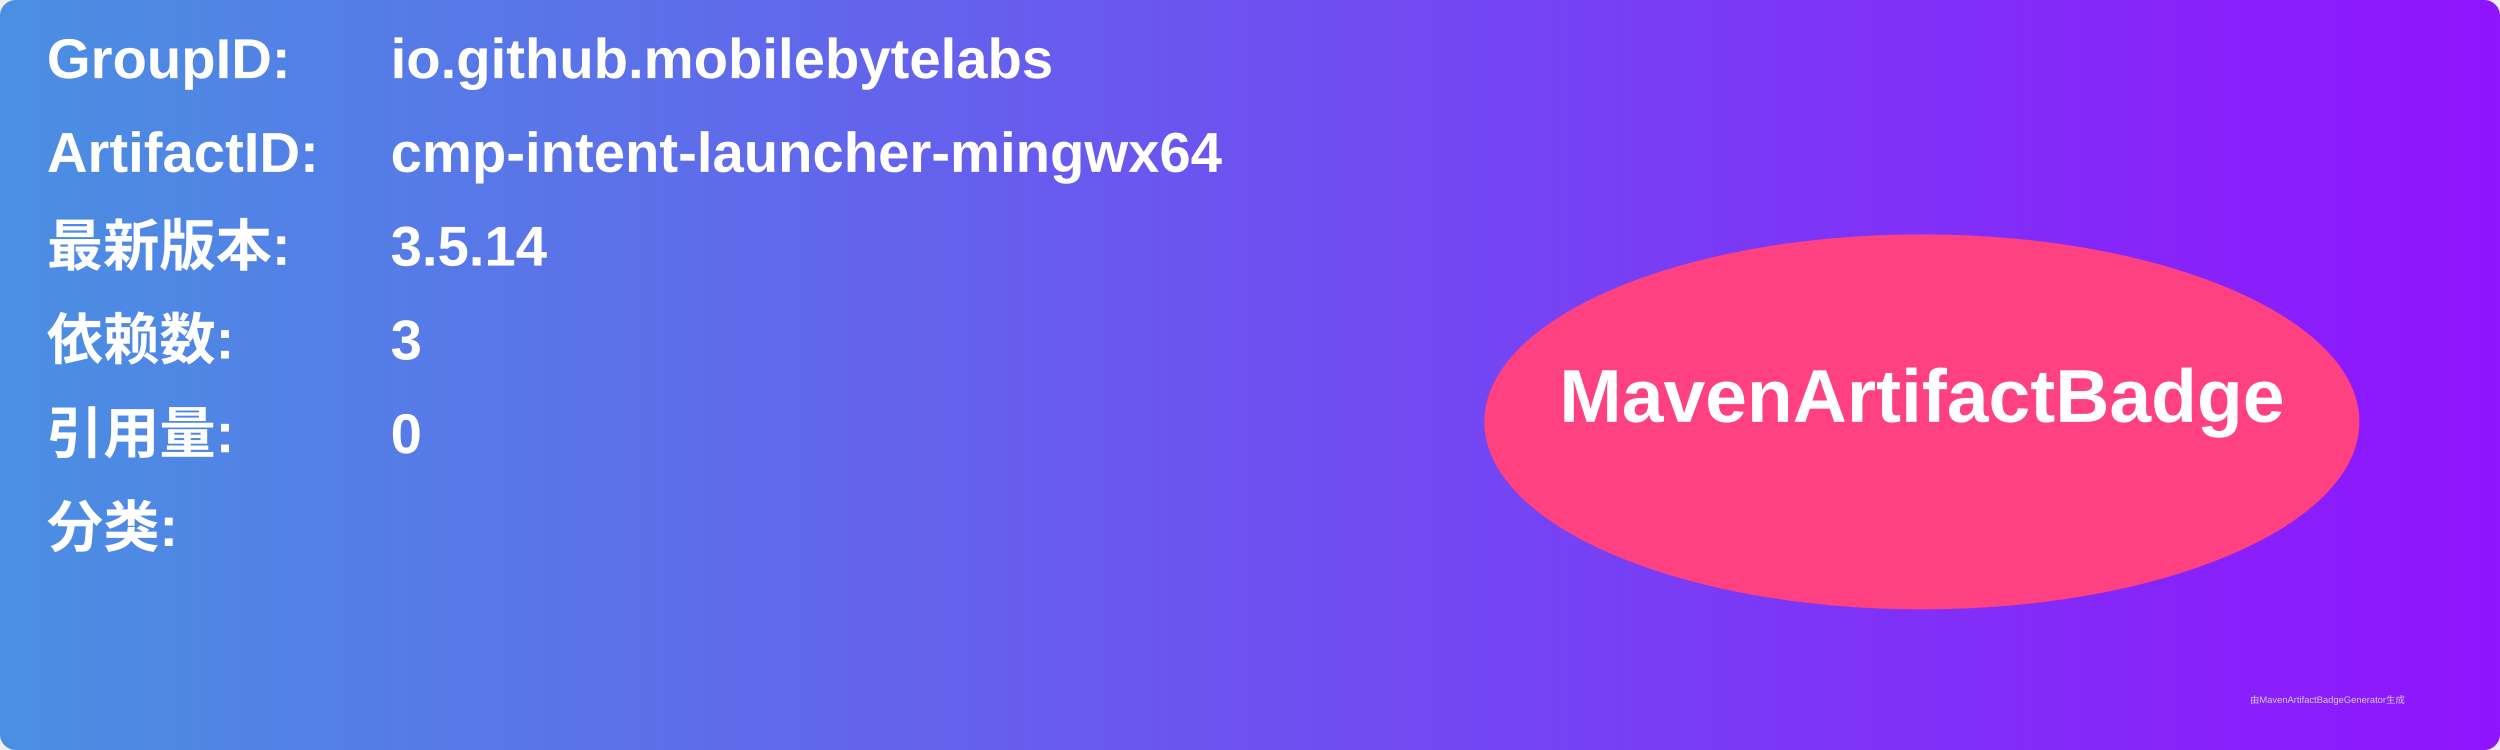
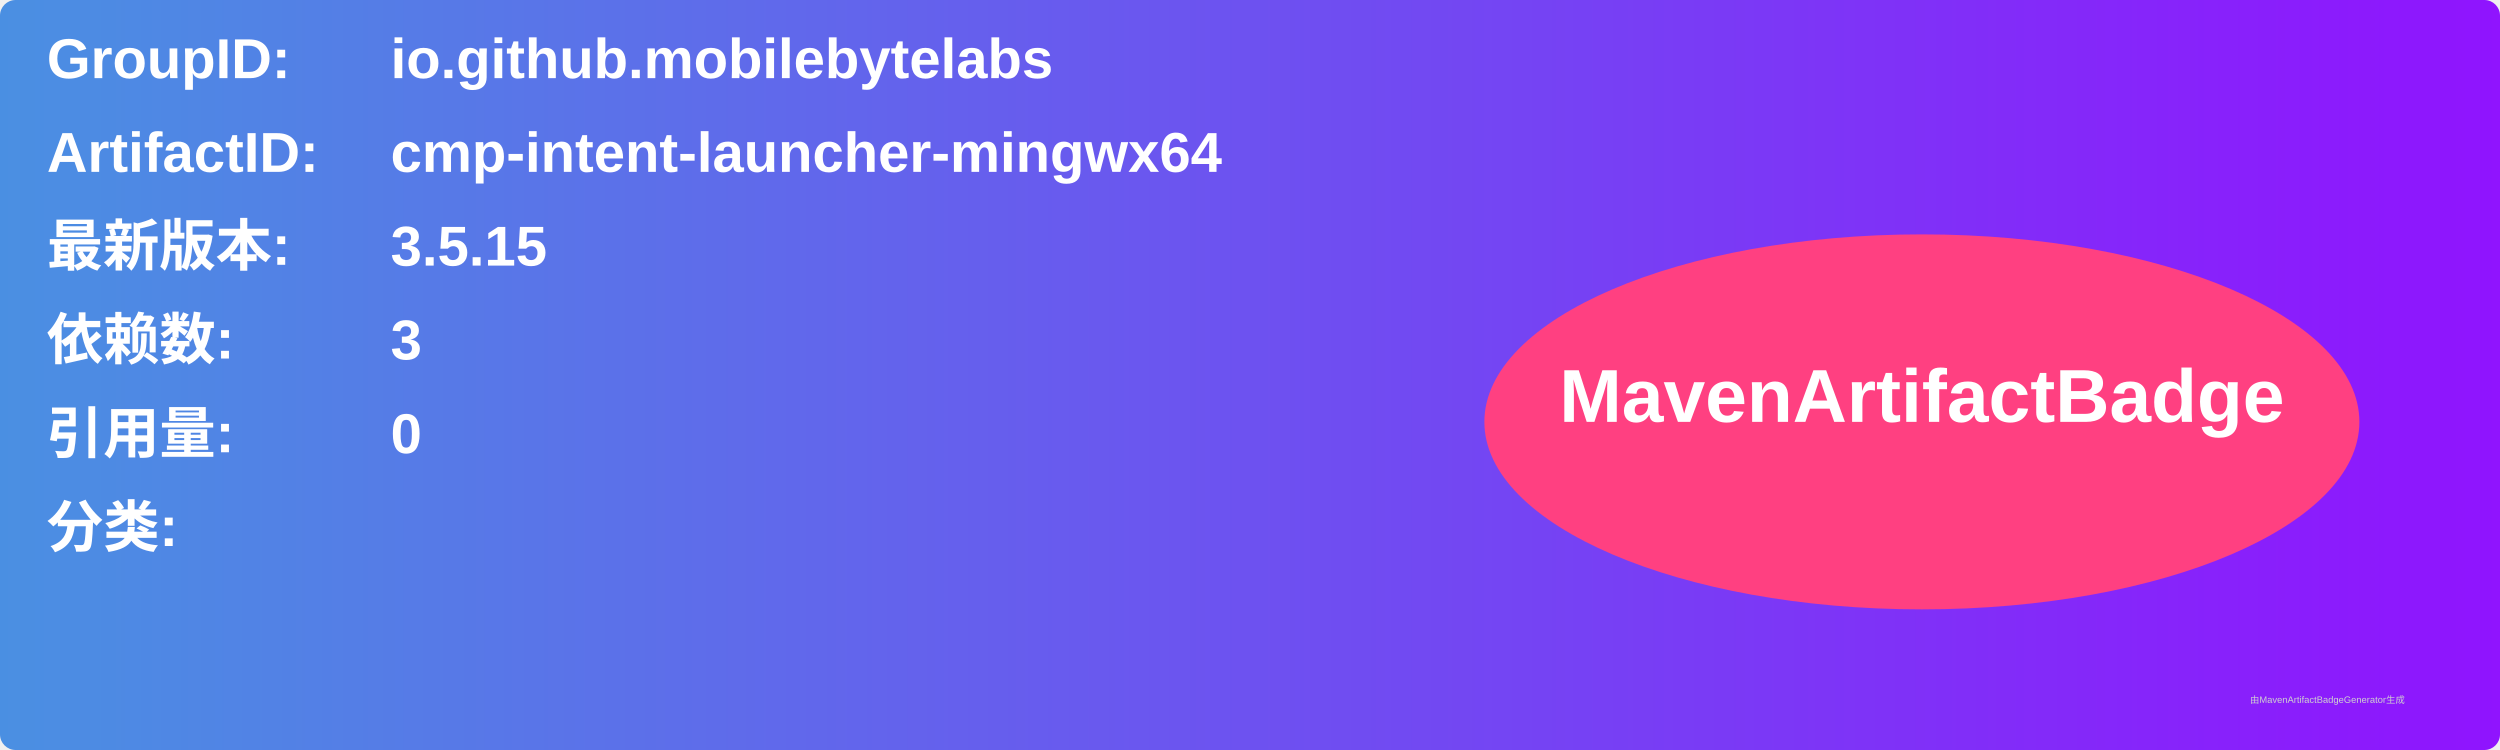
<svg xmlns="http://www.w3.org/2000/svg" width="800" height="240" viewBox="0 0 800 240">
  <linearGradient id="grad" x1="0%" y1="0%" x2="100%" y2="0%">
    <stop offset="0%" stop-color="#4a90e2" />
    <stop offset="100%" stop-color="#9013fe" />
  </linearGradient>
  <rect width="100%" height="100%" rx="5" ry="5" fill="url(#grad)" />
  <g transform="translate(15, 15)">
    <text x="0" y="10" font-family="Arial" font-size="18" fill="white" font-weight="bold" width="260">GroupID:</text>
    <text x="110" y="10" font-family="Arial" font-size="18" fill="white" font-weight="bold" width="460">io.github.mobilebytelabs</text>
    <text x="0" y="40" font-family="Arial" font-size="18" fill="white" font-weight="bold" width="260">ArtifactID:</text>
    <text x="110" y="40" font-family="Arial" font-size="18" fill="white" font-weight="bold" width="460">cmp-intent-launcher-mingwx64</text>
    <text x="0" y="70" font-family="Arial" font-size="18" fill="white" font-weight="bold">最新版本:</text>
    <text x="110" y="70" font-family="Arial" font-size="18" fill="white" font-weight="bold">
-       <tspan font-weight="bold">3.5.14</tspan>
+       <tspan font-weight="bold">3.5.15</tspan>
    </text>
    <text x="0" y="100" font-family="Arial" font-size="18" fill="white" font-weight="bold">依赖数: </text>
    <text x="110" y="100" font-family="Arial" font-size="18" fill="white">
      <tspan font-weight="bold">3</tspan>
    </text>
    <text x="0" y="130" font-family="Arial" font-size="18" fill="white" font-weight="bold">引用量: </text>
    <text x="110" y="130" font-family="Arial" font-size="18" fill="white">
      <tspan font-weight="bold">0</tspan>
    </text>
    <text x="0" y="160" font-family="Arial" font-size="18" fill="white" font-weight="bold">分类:</text>
    <text x="10" y="190" font-family="Arial" font-size="10" fill="white">
      <tspan font-weight="bold" />
    </text>
    <ellipse cx="600" cy="120" rx="140" ry="60" fill="#ff4081" />
    <text x="600" y="120" text-anchor="middle" font-family="Arial" font-size="24" fill="white" font-weight="bold">MavenArtifactBadge</text>
  </g>
  <text x="720" y="225" font-family="Arial" font-size="3" fill="#d0d0d0">由MavenArtifactBadgeGenerator生成</text>
</svg>
